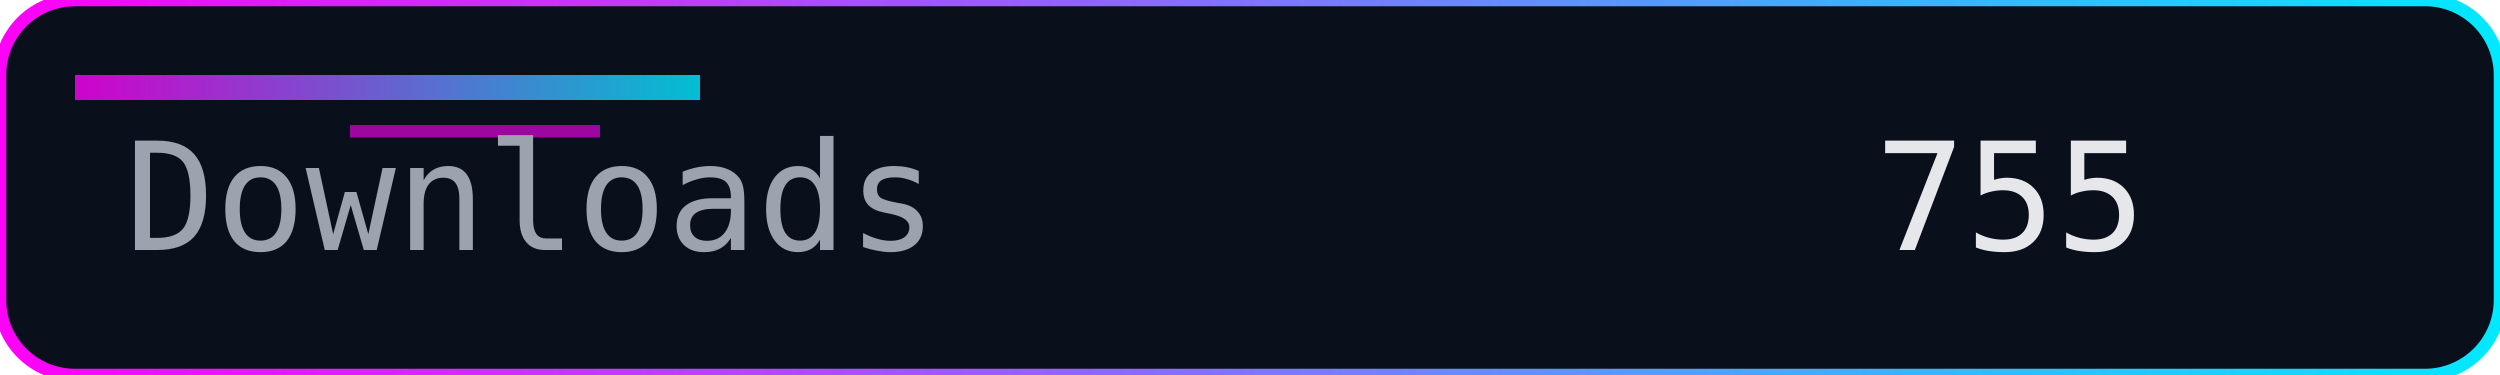
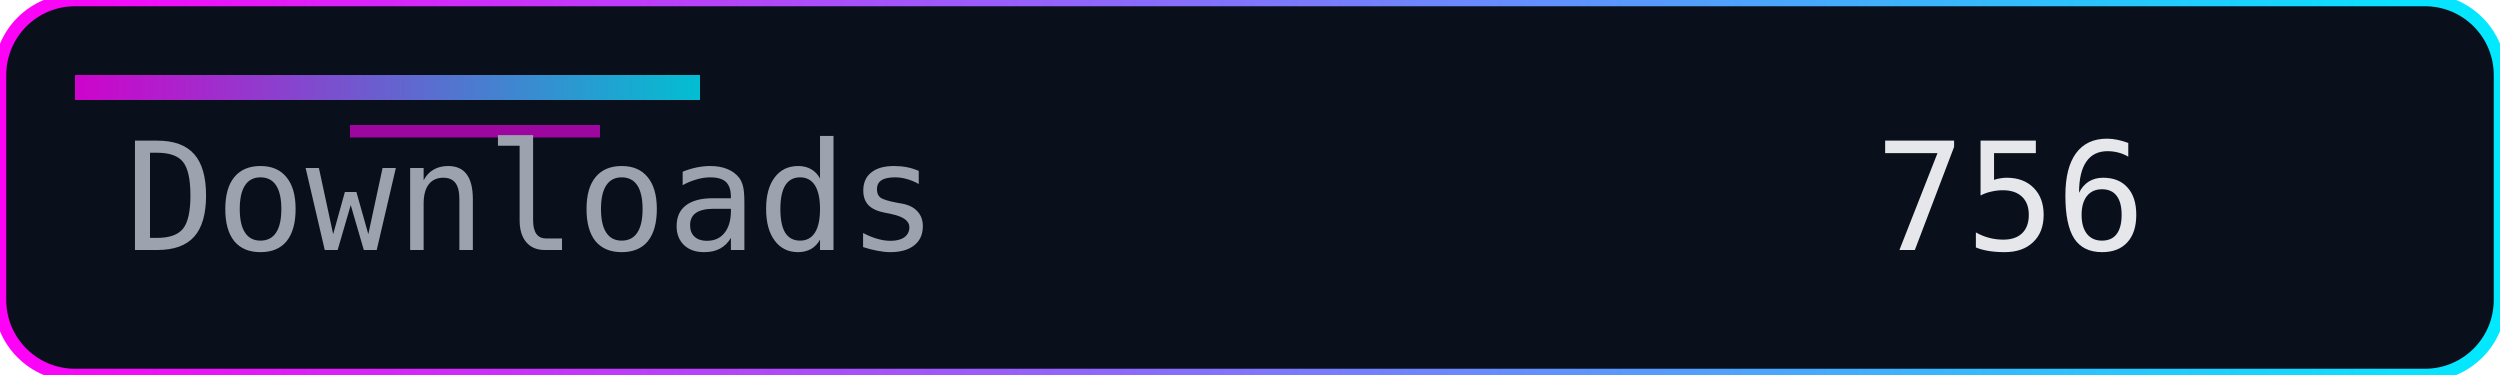
<svg xmlns="http://www.w3.org/2000/svg" width="200" height="30" role="img" aria-label="Downloads">
  <defs>
    <linearGradient id="accent" x1="0" y1="0" x2="1" y2="0">
      <stop offset="0%" stop-color="#ff00f7" />
      <stop offset="100%" stop-color="#00eaff" />
    </linearGradient>
  </defs>
  <rect width="200" height="30" rx="6" fill="#0a0f1c" />
  <rect width="200" height="30" rx="6" fill="none" stroke="url(#accent)" stroke-width="1" />
  <rect x="6" y="6" width="50" height="2" fill="url(#accent)" opacity="0.8" />
  <rect x="28" y="10" width="20" height="1" fill="#ff00f7" opacity="0.6" />
  <g font-family="Consolas, Menlo, monospace" font-size="12">
    <text x="10" y="20" fill="#9ca3af">Downloads</text>
-     <text x="150" y="20" fill="#e5e7eb">755</text>
+     <text x="150" y="20" fill="#e5e7eb">756</text>
  </g>
</svg>
